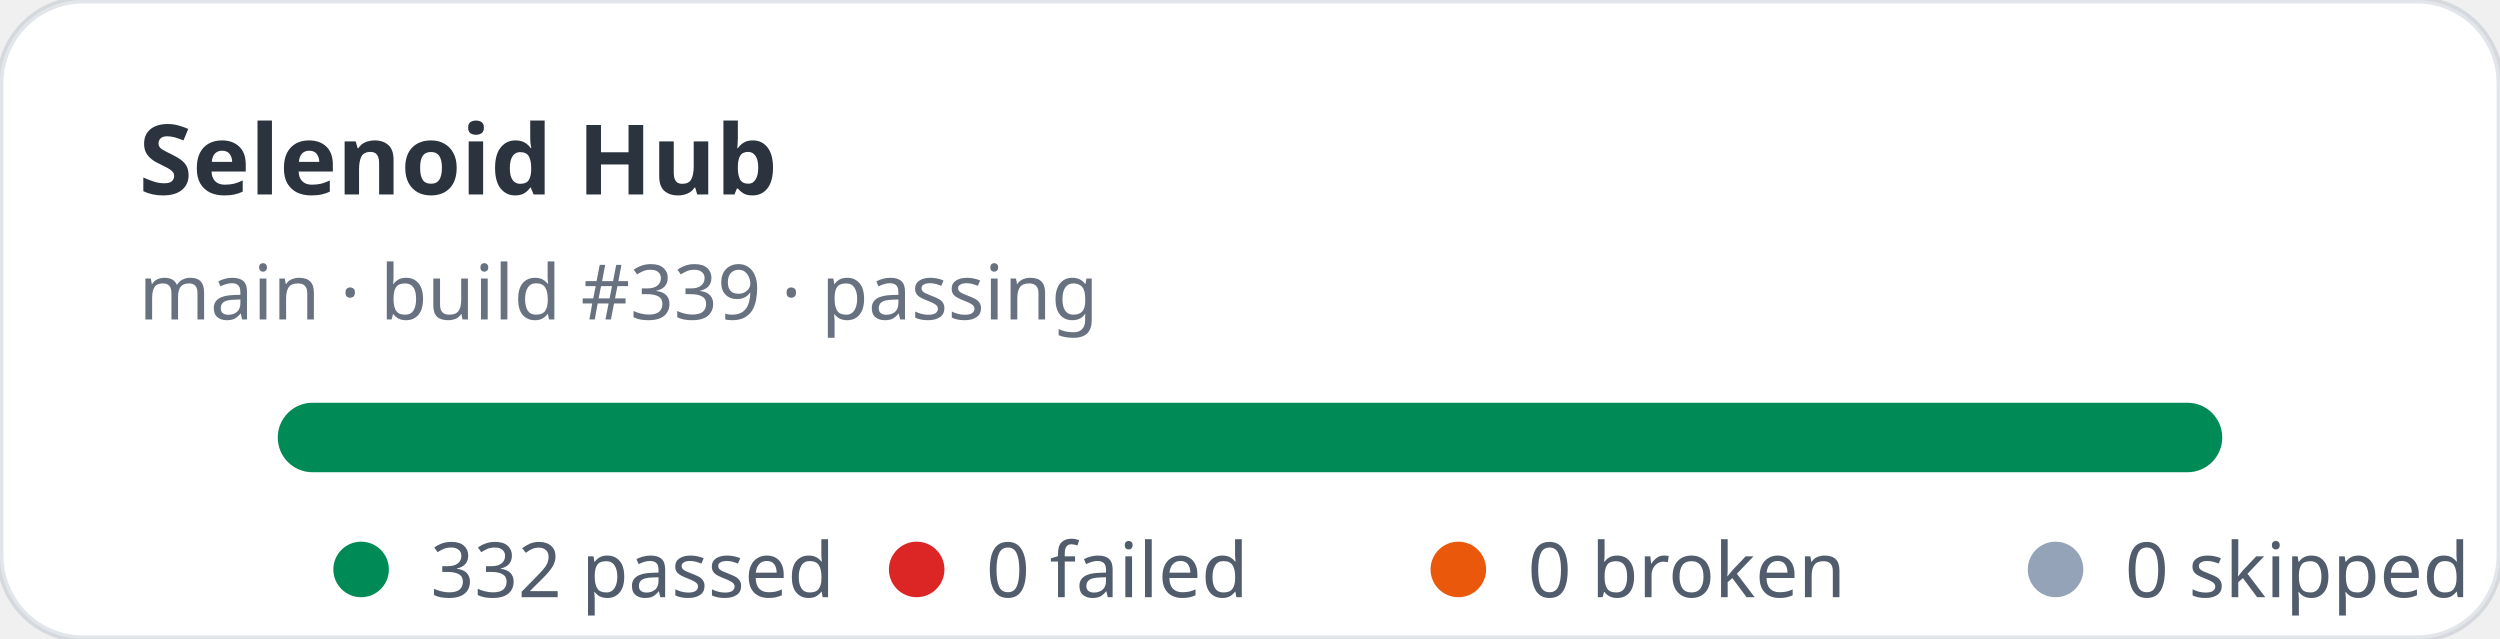
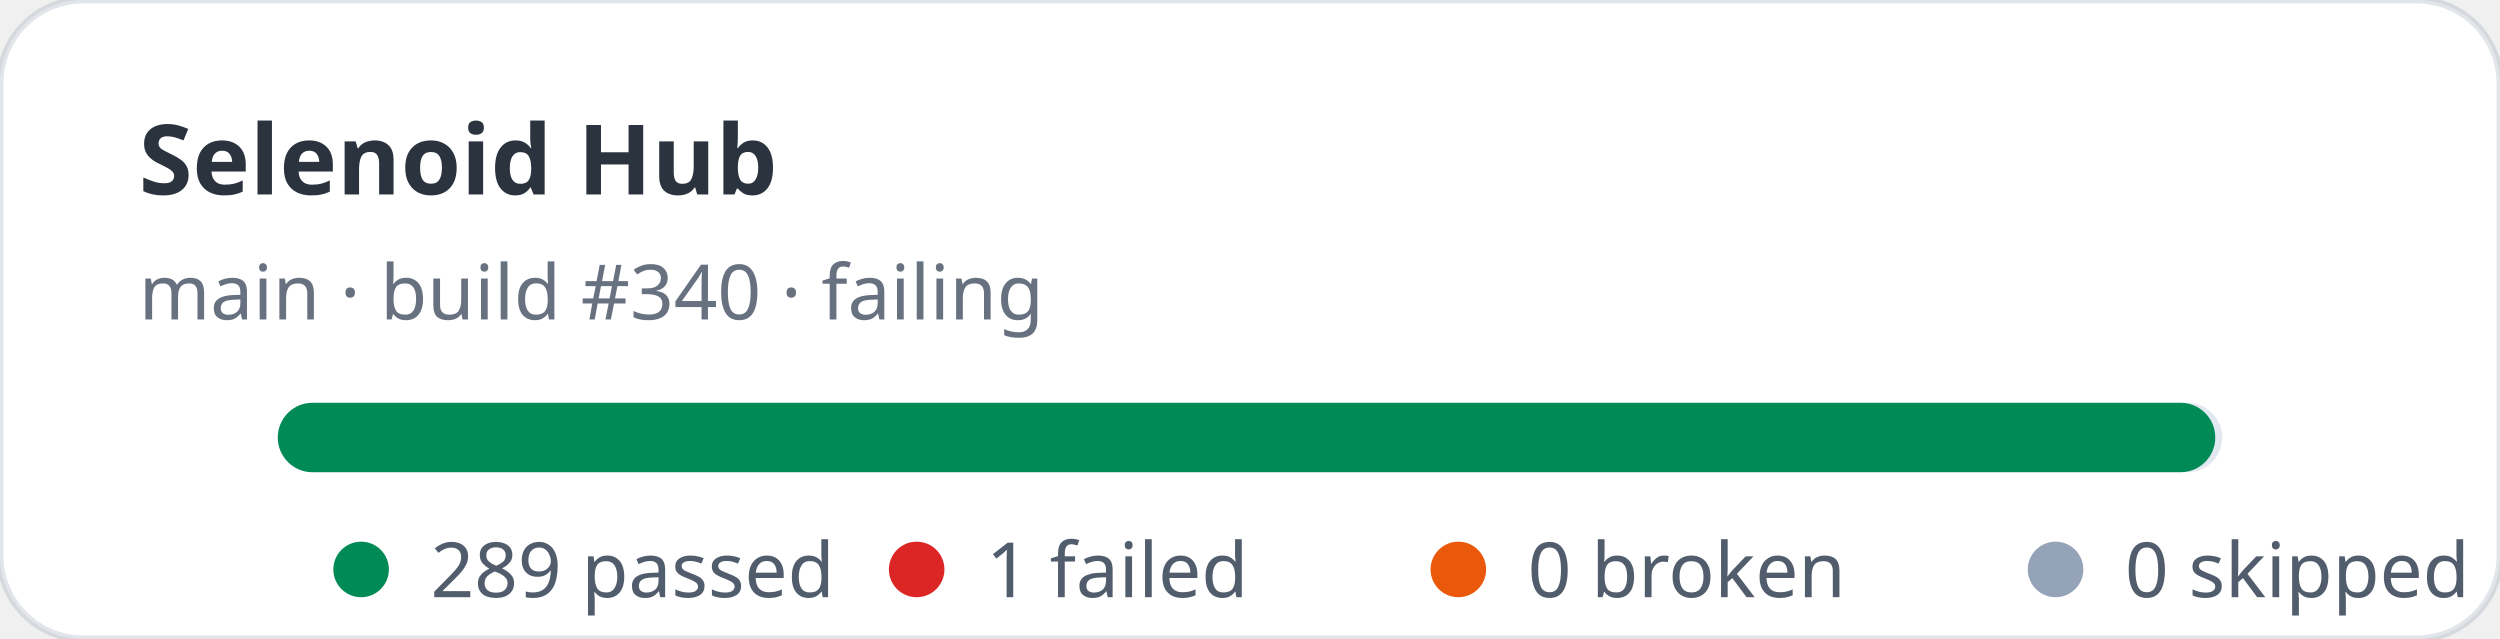
- <svg xmlns="http://www.w3.org/2000/svg" width="360" height="92" viewBox="0 0 360 92" role="img" aria-label="Selenoid Hub stats: 332 passed, 0 failed">
+ <svg xmlns="http://www.w3.org/2000/svg" width="360" height="92" viewBox="0 0 360 92" role="img" aria-label="Selenoid Hub stats: 289 passed, 1 failed">
  <rect width="360" height="92" rx="12" fill="#ffffff" stroke="rgba(11,48,86,0.12)" />
  <text x="20" y="28" fill="rgba(1,10,24,0.83)" font-family="ui-sans-serif,system-ui,sans-serif" font-size="14" font-weight="700">Selenoid Hub</text>
-   <text x="20" y="46" fill="rgba(2,19,44,0.6)" font-family="ui-sans-serif,system-ui,sans-serif" font-size="11">main · build #339 · passing</text>
+   <text x="20" y="46" fill="rgba(2,19,44,0.6)" font-family="ui-sans-serif,system-ui,sans-serif" font-size="11">main · build #340 · failing</text>
  <rect x="40" y="58" width="280" height="10" rx="5" fill="#e2e8f0" />
-   <rect x="40" y="58" width="280" height="10" rx="5" fill="#008a56" />
+   <rect x="40" y="58" width="279" height="10" rx="5" fill="#008a56" />
  <g font-family="ui-sans-serif,system-ui,sans-serif" font-size="11" fill="rgba(1,18,40,0.68)">
    <circle cx="52" cy="82" r="4" fill="#008a56" />
-     <text x="62" y="86">332 passed</text>
+     <text x="62" y="86">289 passed</text>
    <circle cx="132" cy="82" r="4" fill="#dc2626" />
-     <text x="142" y="86">0 failed</text>
+     <text x="142" y="86">1 failed</text>
    <circle cx="210" cy="82" r="4" fill="#ea580c" />
    <text x="220" y="86">0 broken</text>
    <circle cx="296" cy="82" r="4" fill="#94a3b8" />
    <text x="306" y="86">0 skipped</text>
  </g>
</svg>
